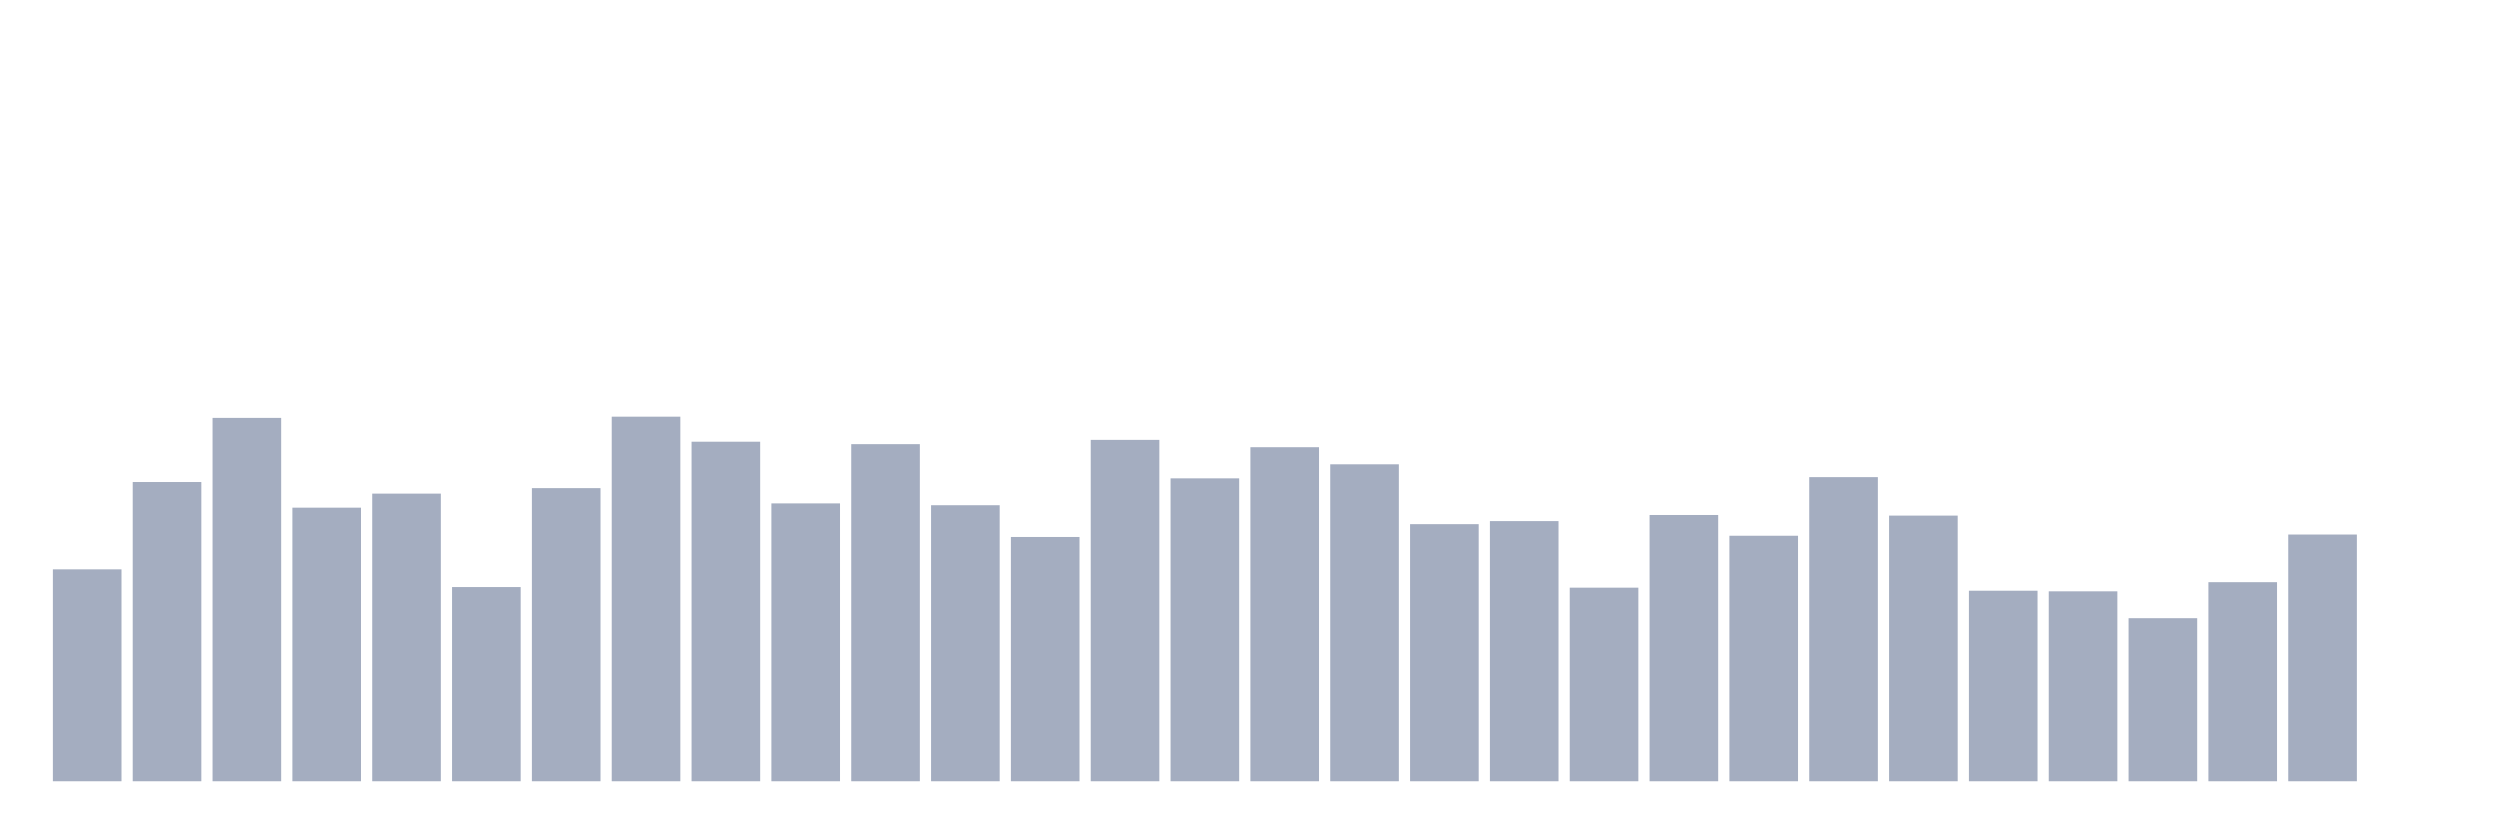
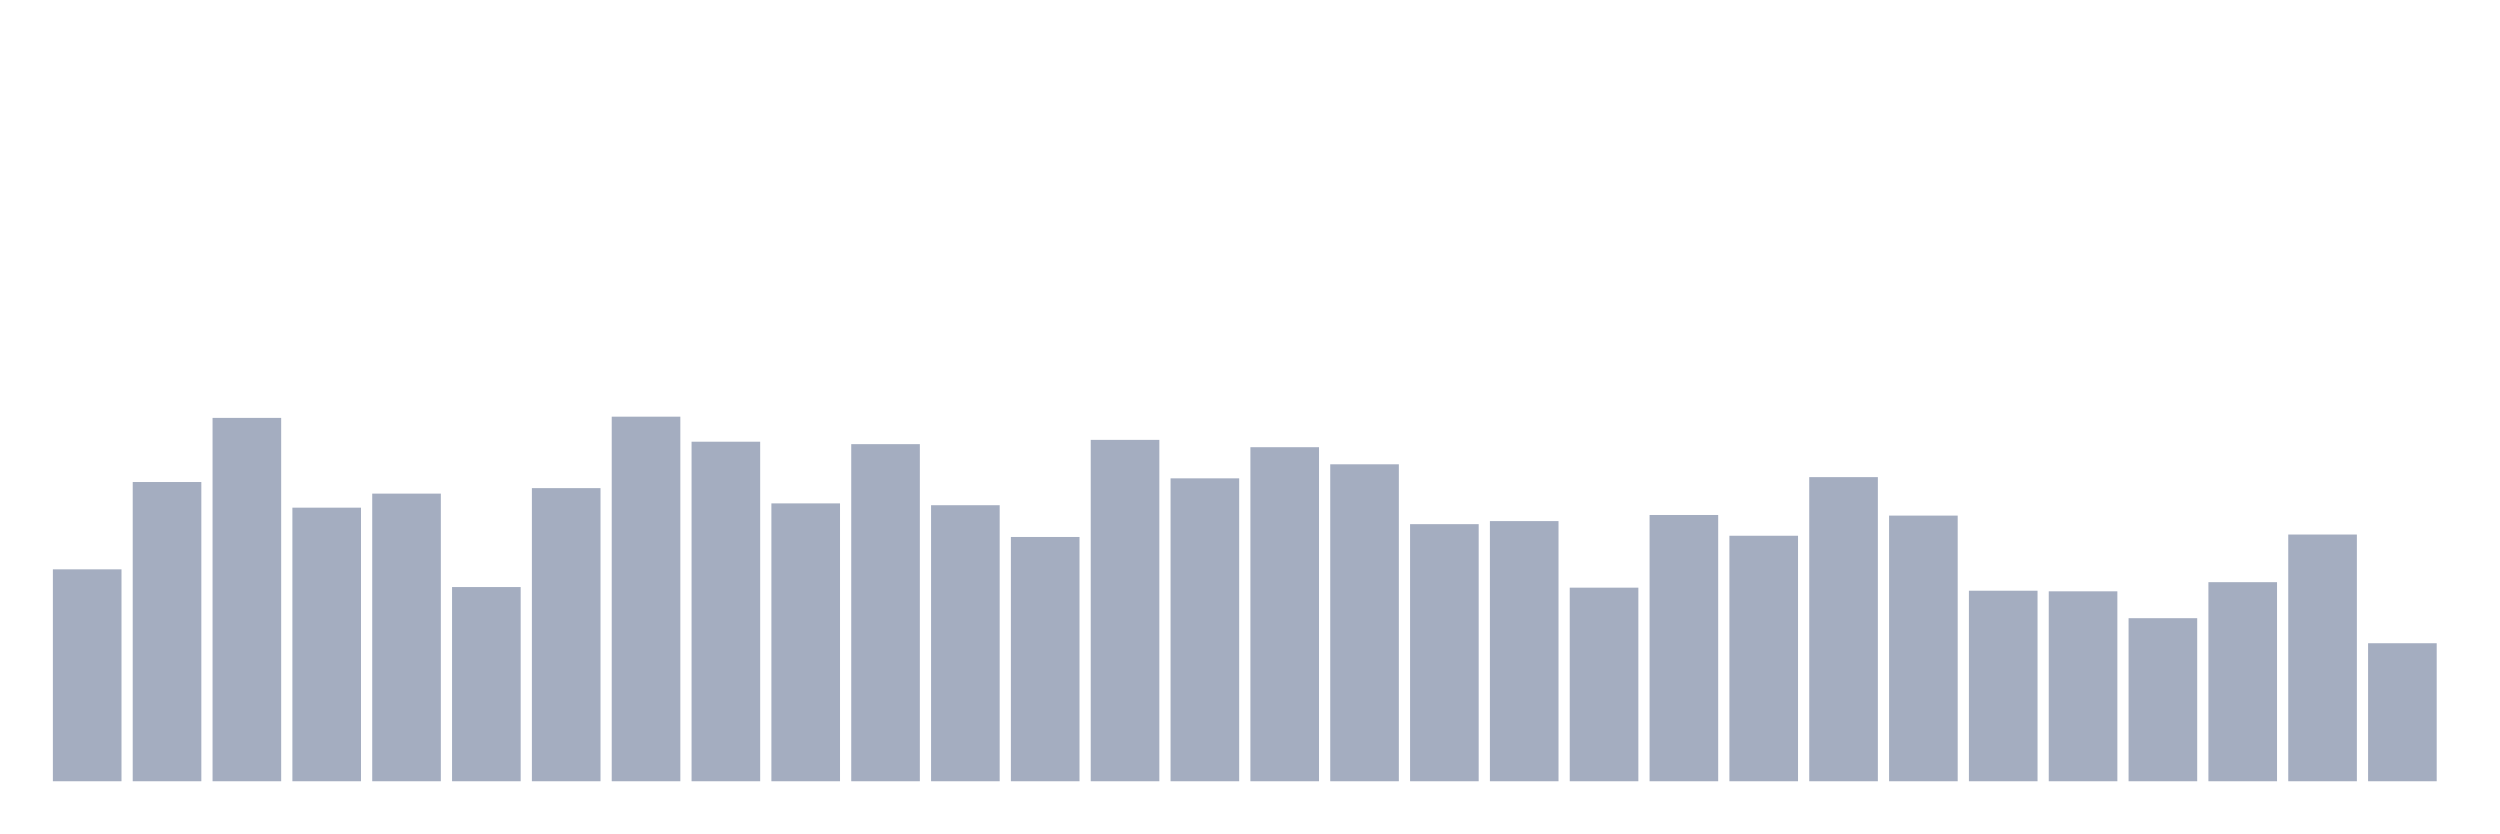
<svg xmlns="http://www.w3.org/2000/svg" viewBox="0 0 480 160">
  <g transform="translate(10,10)">
    <rect class="bar" x="0.153" width="13.175" y="99.313" height="40.687" fill="rgb(164,173,192)" />
    <rect class="bar" x="15.482" width="13.175" y="82.546" height="57.454" fill="rgb(164,173,192)" />
    <rect class="bar" x="30.81" width="13.175" y="70.235" height="69.765" fill="rgb(164,173,192)" />
    <rect class="bar" x="46.138" width="13.175" y="87.471" height="52.529" fill="rgb(164,173,192)" />
    <rect class="bar" x="61.466" width="13.175" y="84.774" height="55.226" fill="rgb(164,173,192)" />
    <rect class="bar" x="76.794" width="13.175" y="102.714" height="37.286" fill="rgb(164,173,192)" />
    <rect class="bar" x="92.123" width="13.175" y="83.719" height="56.281" fill="rgb(164,173,192)" />
    <rect class="bar" x="107.451" width="13.175" y="70" height="70" fill="rgb(164,173,192)" />
    <rect class="bar" x="122.779" width="13.175" y="74.807" height="65.193" fill="rgb(164,173,192)" />
    <rect class="bar" x="138.107" width="13.175" y="86.65" height="53.35" fill="rgb(164,173,192)" />
    <rect class="bar" x="153.436" width="13.175" y="75.276" height="64.724" fill="rgb(164,173,192)" />
    <rect class="bar" x="168.764" width="13.175" y="87.002" height="52.998" fill="rgb(164,173,192)" />
    <rect class="bar" x="184.092" width="13.175" y="93.099" height="46.901" fill="rgb(164,173,192)" />
    <rect class="bar" x="199.42" width="13.175" y="74.456" height="65.544" fill="rgb(164,173,192)" />
    <rect class="bar" x="214.748" width="13.175" y="81.843" height="58.157" fill="rgb(164,173,192)" />
    <rect class="bar" x="230.077" width="13.175" y="75.863" height="64.137" fill="rgb(164,173,192)" />
    <rect class="bar" x="245.405" width="13.175" y="79.146" height="60.854" fill="rgb(164,173,192)" />
    <rect class="bar" x="260.733" width="13.175" y="90.637" height="49.363" fill="rgb(164,173,192)" />
    <rect class="bar" x="276.061" width="13.175" y="90.05" height="49.95" fill="rgb(164,173,192)" />
    <rect class="bar" x="291.39" width="13.175" y="102.831" height="37.169" fill="rgb(164,173,192)" />
    <rect class="bar" x="306.718" width="13.175" y="88.878" height="51.122" fill="rgb(164,173,192)" />
    <rect class="bar" x="322.046" width="13.175" y="92.864" height="47.136" fill="rgb(164,173,192)" />
    <rect class="bar" x="337.374" width="13.175" y="81.608" height="58.392" fill="rgb(164,173,192)" />
    <rect class="bar" x="352.702" width="13.175" y="88.995" height="51.005" fill="rgb(164,173,192)" />
    <rect class="bar" x="368.031" width="13.175" y="103.417" height="36.583" fill="rgb(164,173,192)" />
    <rect class="bar" x="383.359" width="13.175" y="103.534" height="36.466" fill="rgb(164,173,192)" />
    <rect class="bar" x="398.687" width="13.175" y="108.693" height="31.307" fill="rgb(164,173,192)" />
    <rect class="bar" x="414.015" width="13.175" y="101.776" height="38.224" fill="rgb(164,173,192)" />
    <rect class="bar" x="429.344" width="13.175" y="92.63" height="47.37" fill="rgb(164,173,192)" />
-     <rect class="bar" x="444.672" width="13.175" y="140" height="0" fill="rgb(164,173,192)" />
+     <rect class="bar" x="444.672" width="13.175" y="113.501" height="26.499" fill="rgb(164,173,192)" />
  </g>
</svg>
